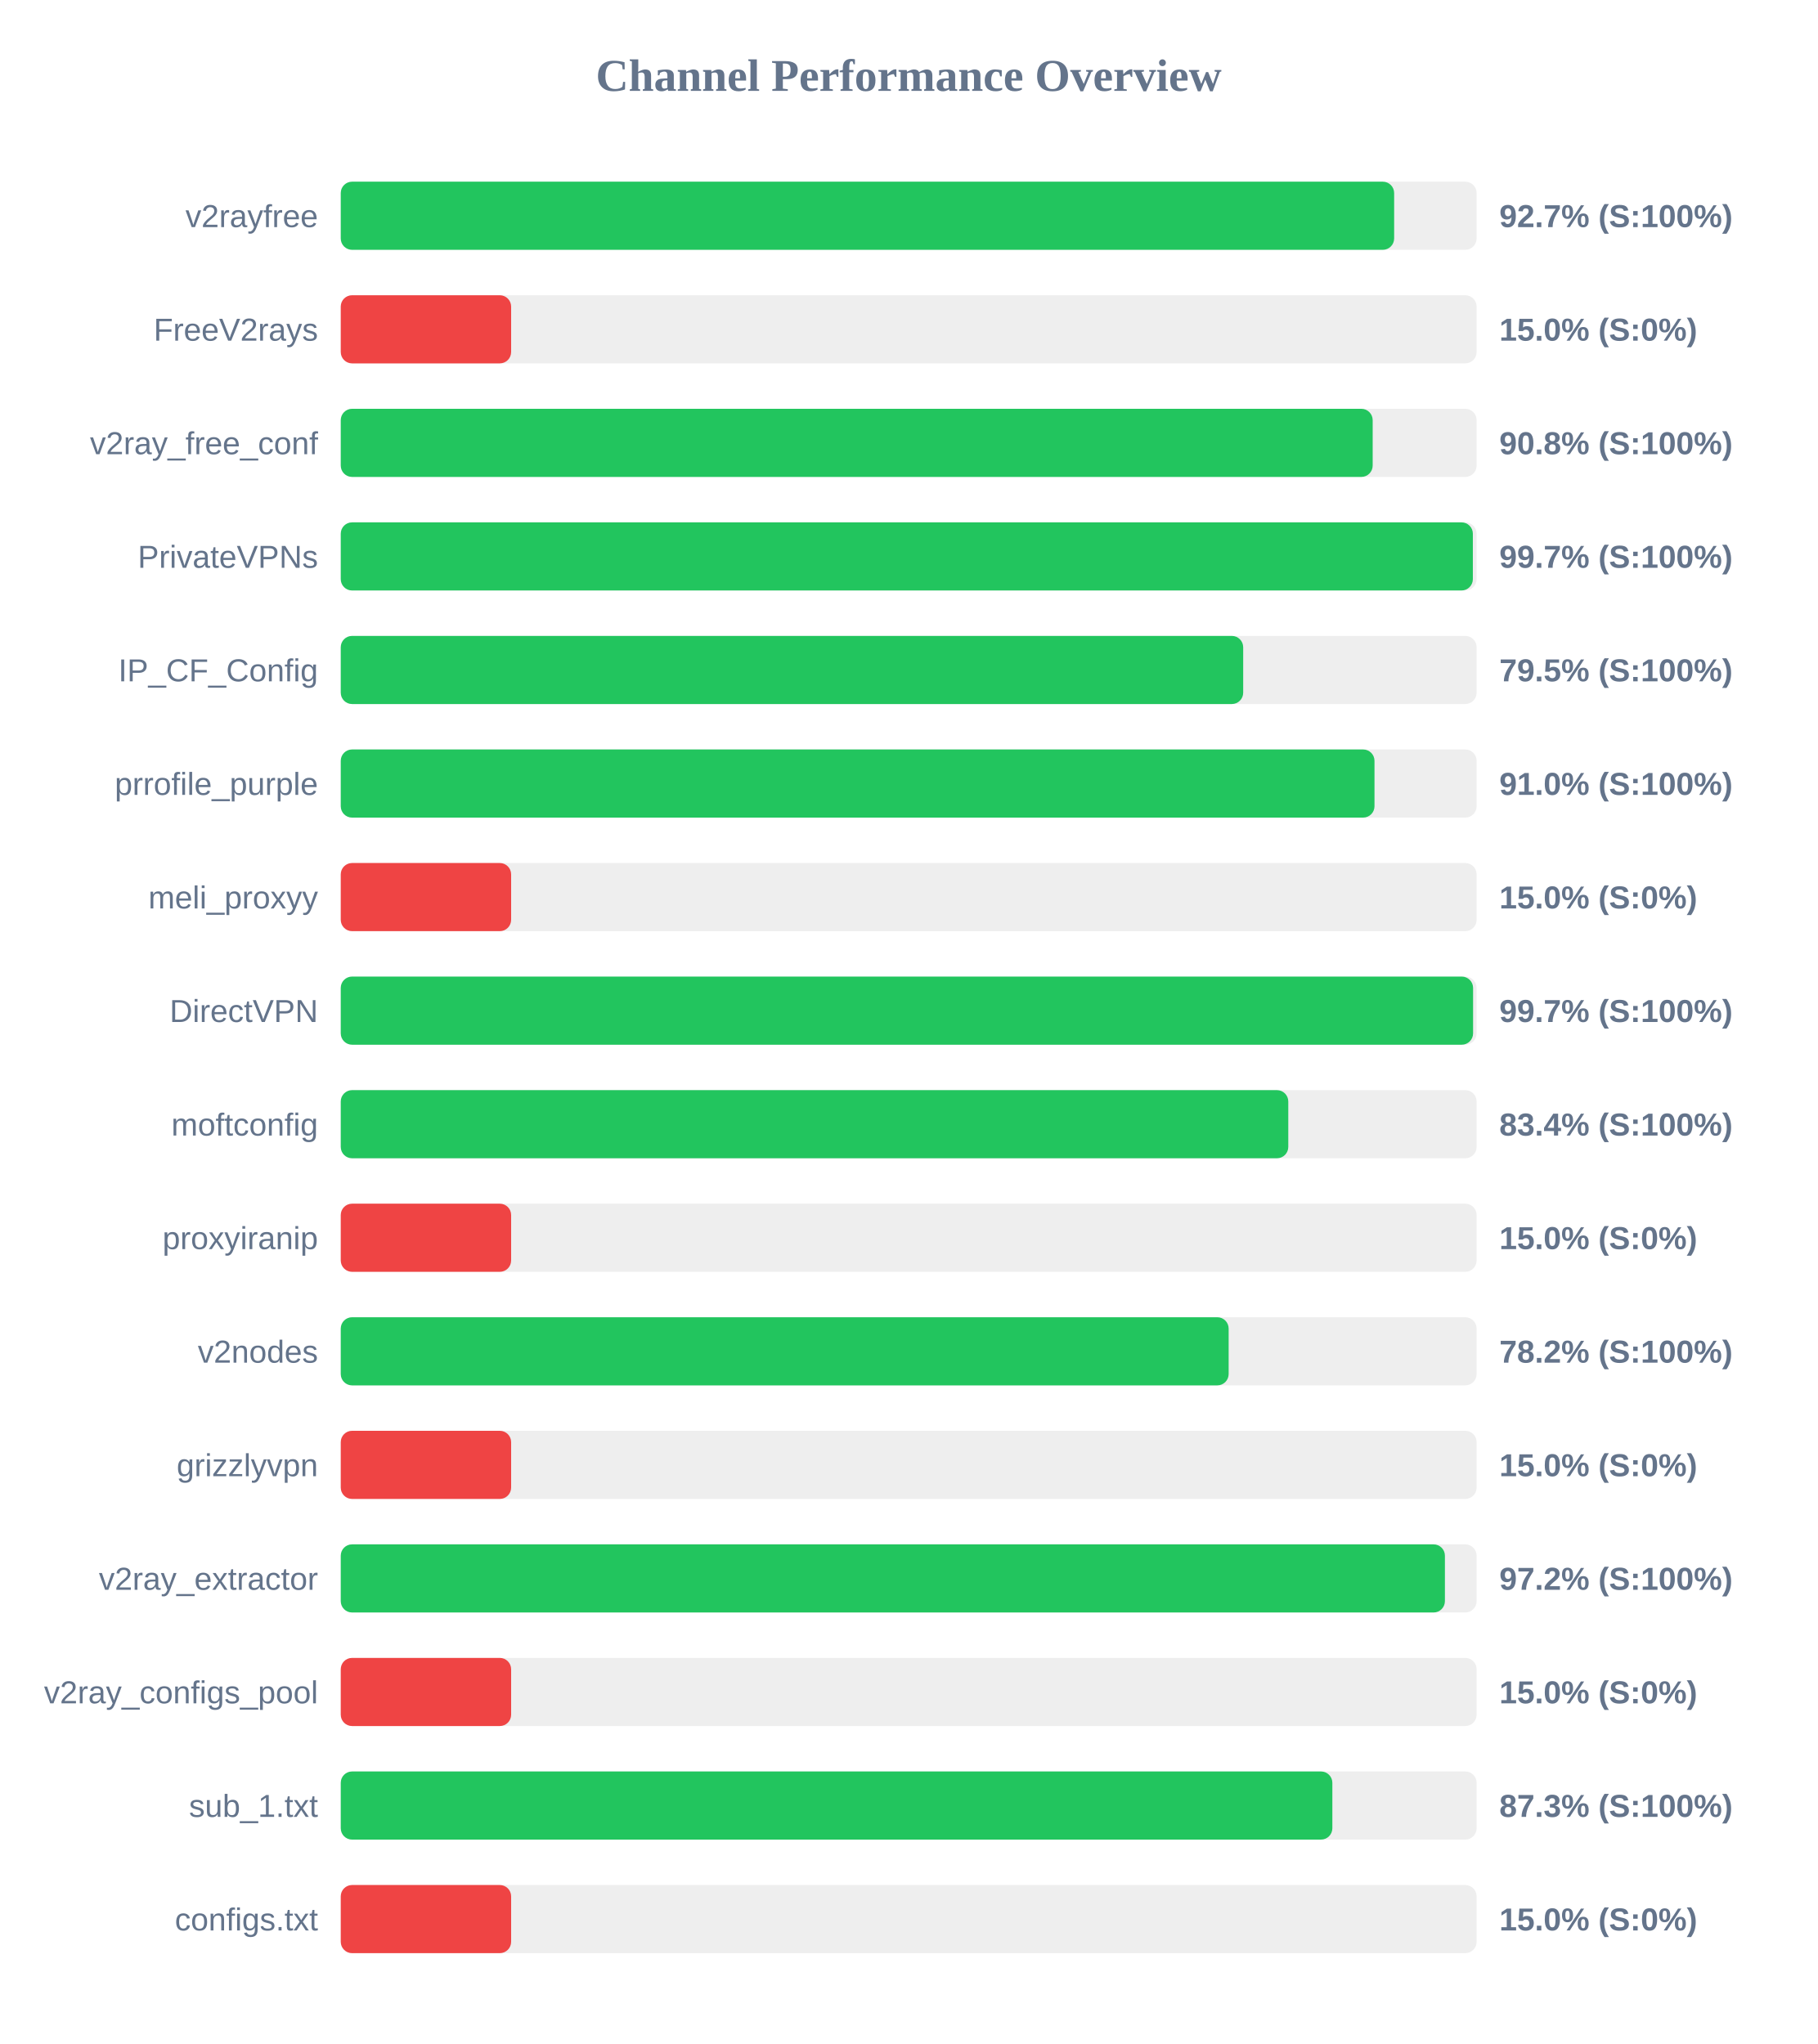
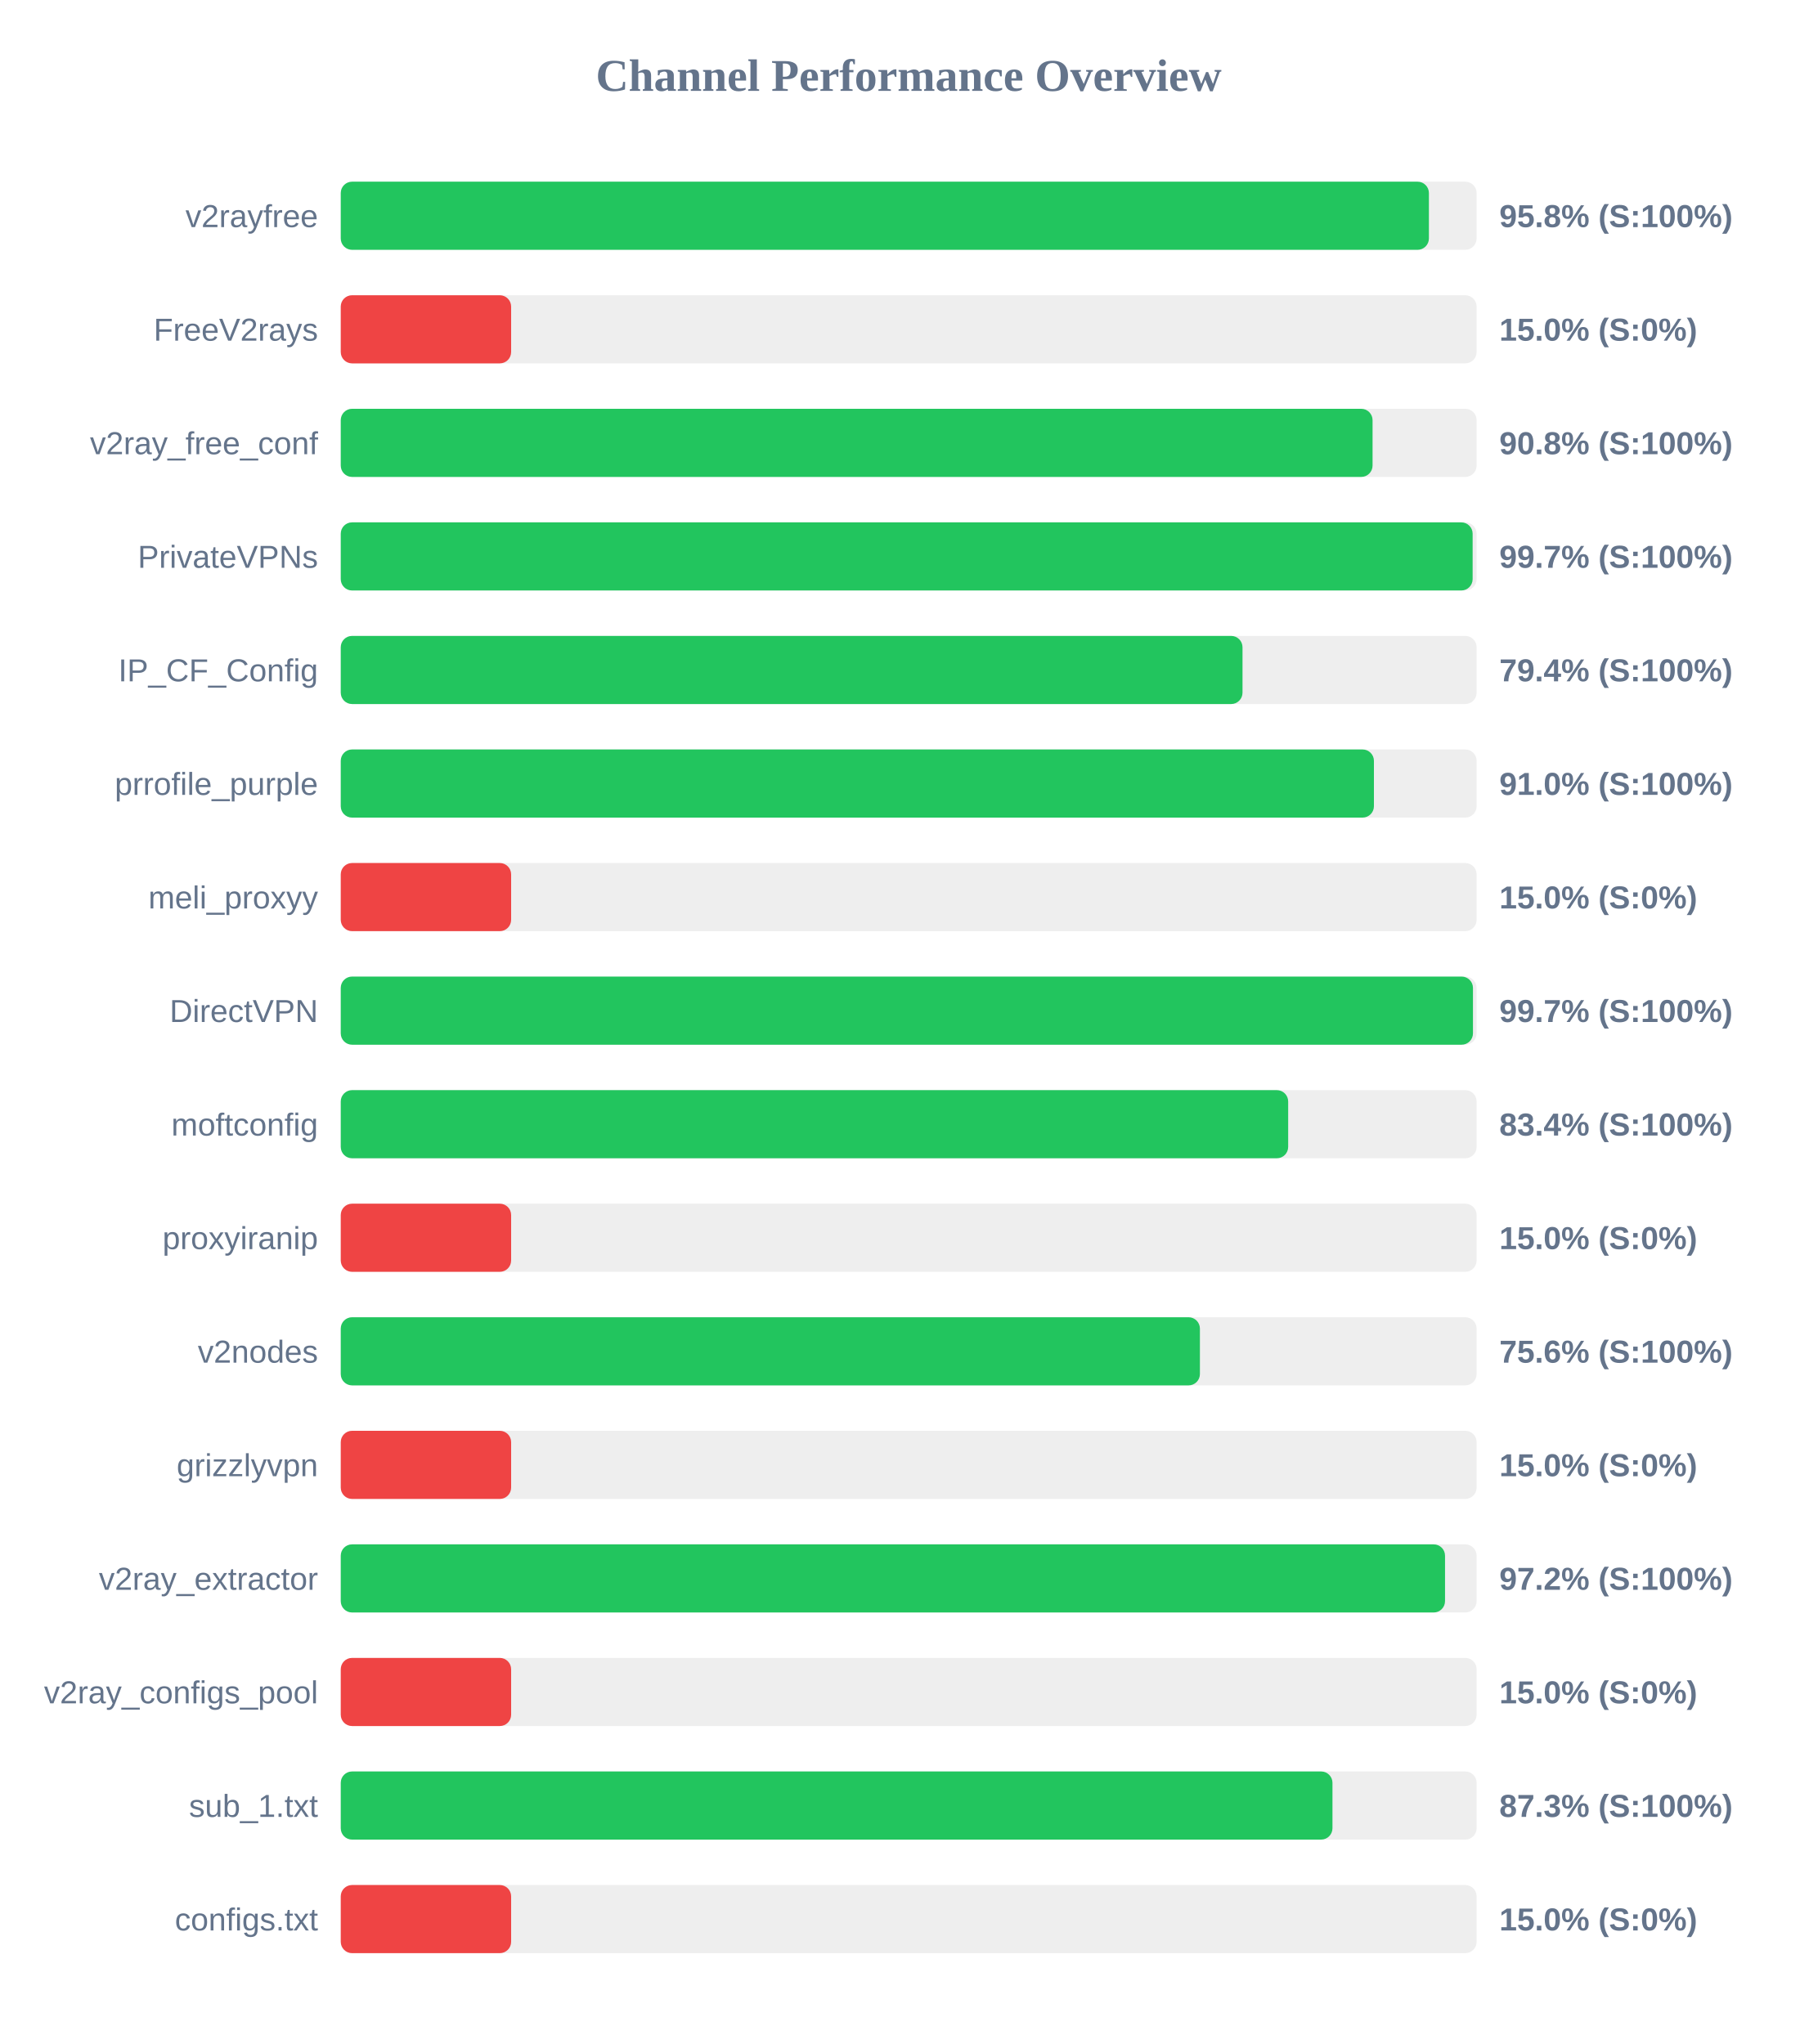
<svg xmlns="http://www.w3.org/2000/svg" width="800" height="900" version="1.1">
  <style>
        .row { font: 14px Arial; fill: #64748b; }
        .score { font: bold 14px Arial; fill: #64748b; }
    </style>
  <text x="400" y="40" text-anchor="middle" font-size="20px" font-weight="bold" fill="#64748b">Channel Performance Overview</text>
  <rect x="150" y="80" width="500" height="30" fill="#eee" rx="5" />
-   <rect x="150" y="80" width="463.7" height="30" fill="#22c55e" rx="5" />
+   <rect x="150" y="80" width="479.0" height="30" fill="#22c55e" rx="5" />
  <text x="140" y="100" text-anchor="end" class="row">v2rayfree</text>
-   <text x="660" y="100" text-anchor="start" class="score">92.7% (S:100%)</text>
+   <text x="660" y="100" text-anchor="start" class="score">95.8% (S:100%)</text>
  <rect x="150" y="130" width="500" height="30" fill="#eee" rx="5" />
  <rect x="150" y="130" width="75.0" height="30" fill="#ef4444" rx="5" />
  <text x="140" y="150" text-anchor="end" class="row">FreeV2rays</text>
  <text x="660" y="150" text-anchor="start" class="score">15.0% (S:0%)</text>
  <rect x="150" y="180" width="500" height="30" fill="#eee" rx="5" />
-   <rect x="150" y="180" width="454.25" height="30" fill="#22c55e" rx="5" />
+   <rect x="150" y="180" width="454.2" height="30" fill="#22c55e" rx="5" />
  <text x="140" y="200" text-anchor="end" class="row">v2ray_free_conf</text>
  <text x="660" y="200" text-anchor="start" class="score">90.8% (S:100%)</text>
  <rect x="150" y="230" width="500" height="30" fill="#eee" rx="5" />
-   <rect x="150" y="230" width="498.35" height="30" fill="#22c55e" rx="5" />
+   <rect x="150" y="230" width="498.25" height="30" fill="#22c55e" rx="5" />
  <text x="140" y="250" text-anchor="end" class="row">PrivateVPNs</text>
  <text x="660" y="250" text-anchor="start" class="score">99.7% (S:100%)</text>
  <rect x="150" y="280" width="500" height="30" fill="#eee" rx="5" />
-   <rect x="150" y="280" width="397.25" height="30" fill="#22c55e" rx="5" />
+   <rect x="150" y="280" width="396.95" height="30" fill="#22c55e" rx="5" />
  <text x="140" y="300" text-anchor="end" class="row">IP_CF_Config</text>
-   <text x="660" y="300" text-anchor="start" class="score">79.5% (S:100%)</text>
+   <text x="660" y="300" text-anchor="start" class="score">79.4% (S:100%)</text>
  <rect x="150" y="330" width="500" height="30" fill="#eee" rx="5" />
-   <rect x="150" y="330" width="455.05" height="30" fill="#22c55e" rx="5" />
+   <rect x="150" y="330" width="454.8" height="30" fill="#22c55e" rx="5" />
  <text x="140" y="350" text-anchor="end" class="row">prrofile_purple</text>
  <text x="660" y="350" text-anchor="start" class="score">91.0% (S:100%)</text>
  <rect x="150" y="380" width="500" height="30" fill="#eee" rx="5" />
  <rect x="150" y="380" width="75.0" height="30" fill="#ef4444" rx="5" />
  <text x="140" y="400" text-anchor="end" class="row">meli_proxyy</text>
  <text x="660" y="400" text-anchor="start" class="score">15.0% (S:0%)</text>
  <rect x="150" y="430" width="500" height="30" fill="#eee" rx="5" />
-   <rect x="150" y="430" width="498.45" height="30" fill="#22c55e" rx="5" />
+   <rect x="150" y="430" width="498.4" height="30" fill="#22c55e" rx="5" />
  <text x="140" y="450" text-anchor="end" class="row">DirectVPN</text>
  <text x="660" y="450" text-anchor="start" class="score">99.7% (S:100%)</text>
  <rect x="150" y="480" width="500" height="30" fill="#eee" rx="5" />
-   <rect x="150" y="480" width="417.1" height="30" fill="#22c55e" rx="5" />
+   <rect x="150" y="480" width="417.05" height="30" fill="#22c55e" rx="5" />
  <text x="140" y="500" text-anchor="end" class="row">moftconfig</text>
  <text x="660" y="500" text-anchor="start" class="score">83.4% (S:100%)</text>
  <rect x="150" y="530" width="500" height="30" fill="#eee" rx="5" />
  <rect x="150" y="530" width="75.0" height="30" fill="#ef4444" rx="5" />
  <text x="140" y="550" text-anchor="end" class="row">proxyiranip</text>
  <text x="660" y="550" text-anchor="start" class="score">15.0% (S:0%)</text>
  <rect x="150" y="580" width="500" height="30" fill="#eee" rx="5" />
-   <rect x="150" y="580" width="390.85" height="30" fill="#22c55e" rx="5" />
+   <rect x="150" y="580" width="378.2" height="30" fill="#22c55e" rx="5" />
  <text x="140" y="600" text-anchor="end" class="row">v2nodes</text>
-   <text x="660" y="600" text-anchor="start" class="score">78.2% (S:100%)</text>
+   <text x="660" y="600" text-anchor="start" class="score">75.6% (S:100%)</text>
  <rect x="150" y="630" width="500" height="30" fill="#eee" rx="5" />
  <rect x="150" y="630" width="75.0" height="30" fill="#ef4444" rx="5" />
  <text x="140" y="650" text-anchor="end" class="row">grizzlyvpn</text>
  <text x="660" y="650" text-anchor="start" class="score">15.0% (S:0%)</text>
  <rect x="150" y="680" width="500" height="30" fill="#eee" rx="5" />
-   <rect x="150" y="680" width="486.05" height="30" fill="#22c55e" rx="5" />
+   <rect x="150" y="680" width="486.1" height="30" fill="#22c55e" rx="5" />
  <text x="140" y="700" text-anchor="end" class="row">v2ray_extractor</text>
  <text x="660" y="700" text-anchor="start" class="score">97.2% (S:100%)</text>
  <rect x="150" y="730" width="500" height="30" fill="#eee" rx="5" />
  <rect x="150" y="730" width="75.0" height="30" fill="#ef4444" rx="5" />
  <text x="140" y="750" text-anchor="end" class="row">v2ray_configs_pool</text>
  <text x="660" y="750" text-anchor="start" class="score">15.0% (S:0%)</text>
  <rect x="150" y="780" width="500" height="30" fill="#eee" rx="5" />
-   <rect x="150" y="780" width="436.5" height="30" fill="#22c55e" rx="5" />
+   <rect x="150" y="780" width="436.55" height="30" fill="#22c55e" rx="5" />
  <text x="140" y="800" text-anchor="end" class="row">sub_1.txt</text>
  <text x="660" y="800" text-anchor="start" class="score">87.3% (S:100%)</text>
  <rect x="150" y="830" width="500" height="30" fill="#eee" rx="5" />
  <rect x="150" y="830" width="75.0" height="30" fill="#ef4444" rx="5" />
  <text x="140" y="850" text-anchor="end" class="row">configs.txt</text>
  <text x="660" y="850" text-anchor="start" class="score">15.0% (S:0%)</text>
</svg>
